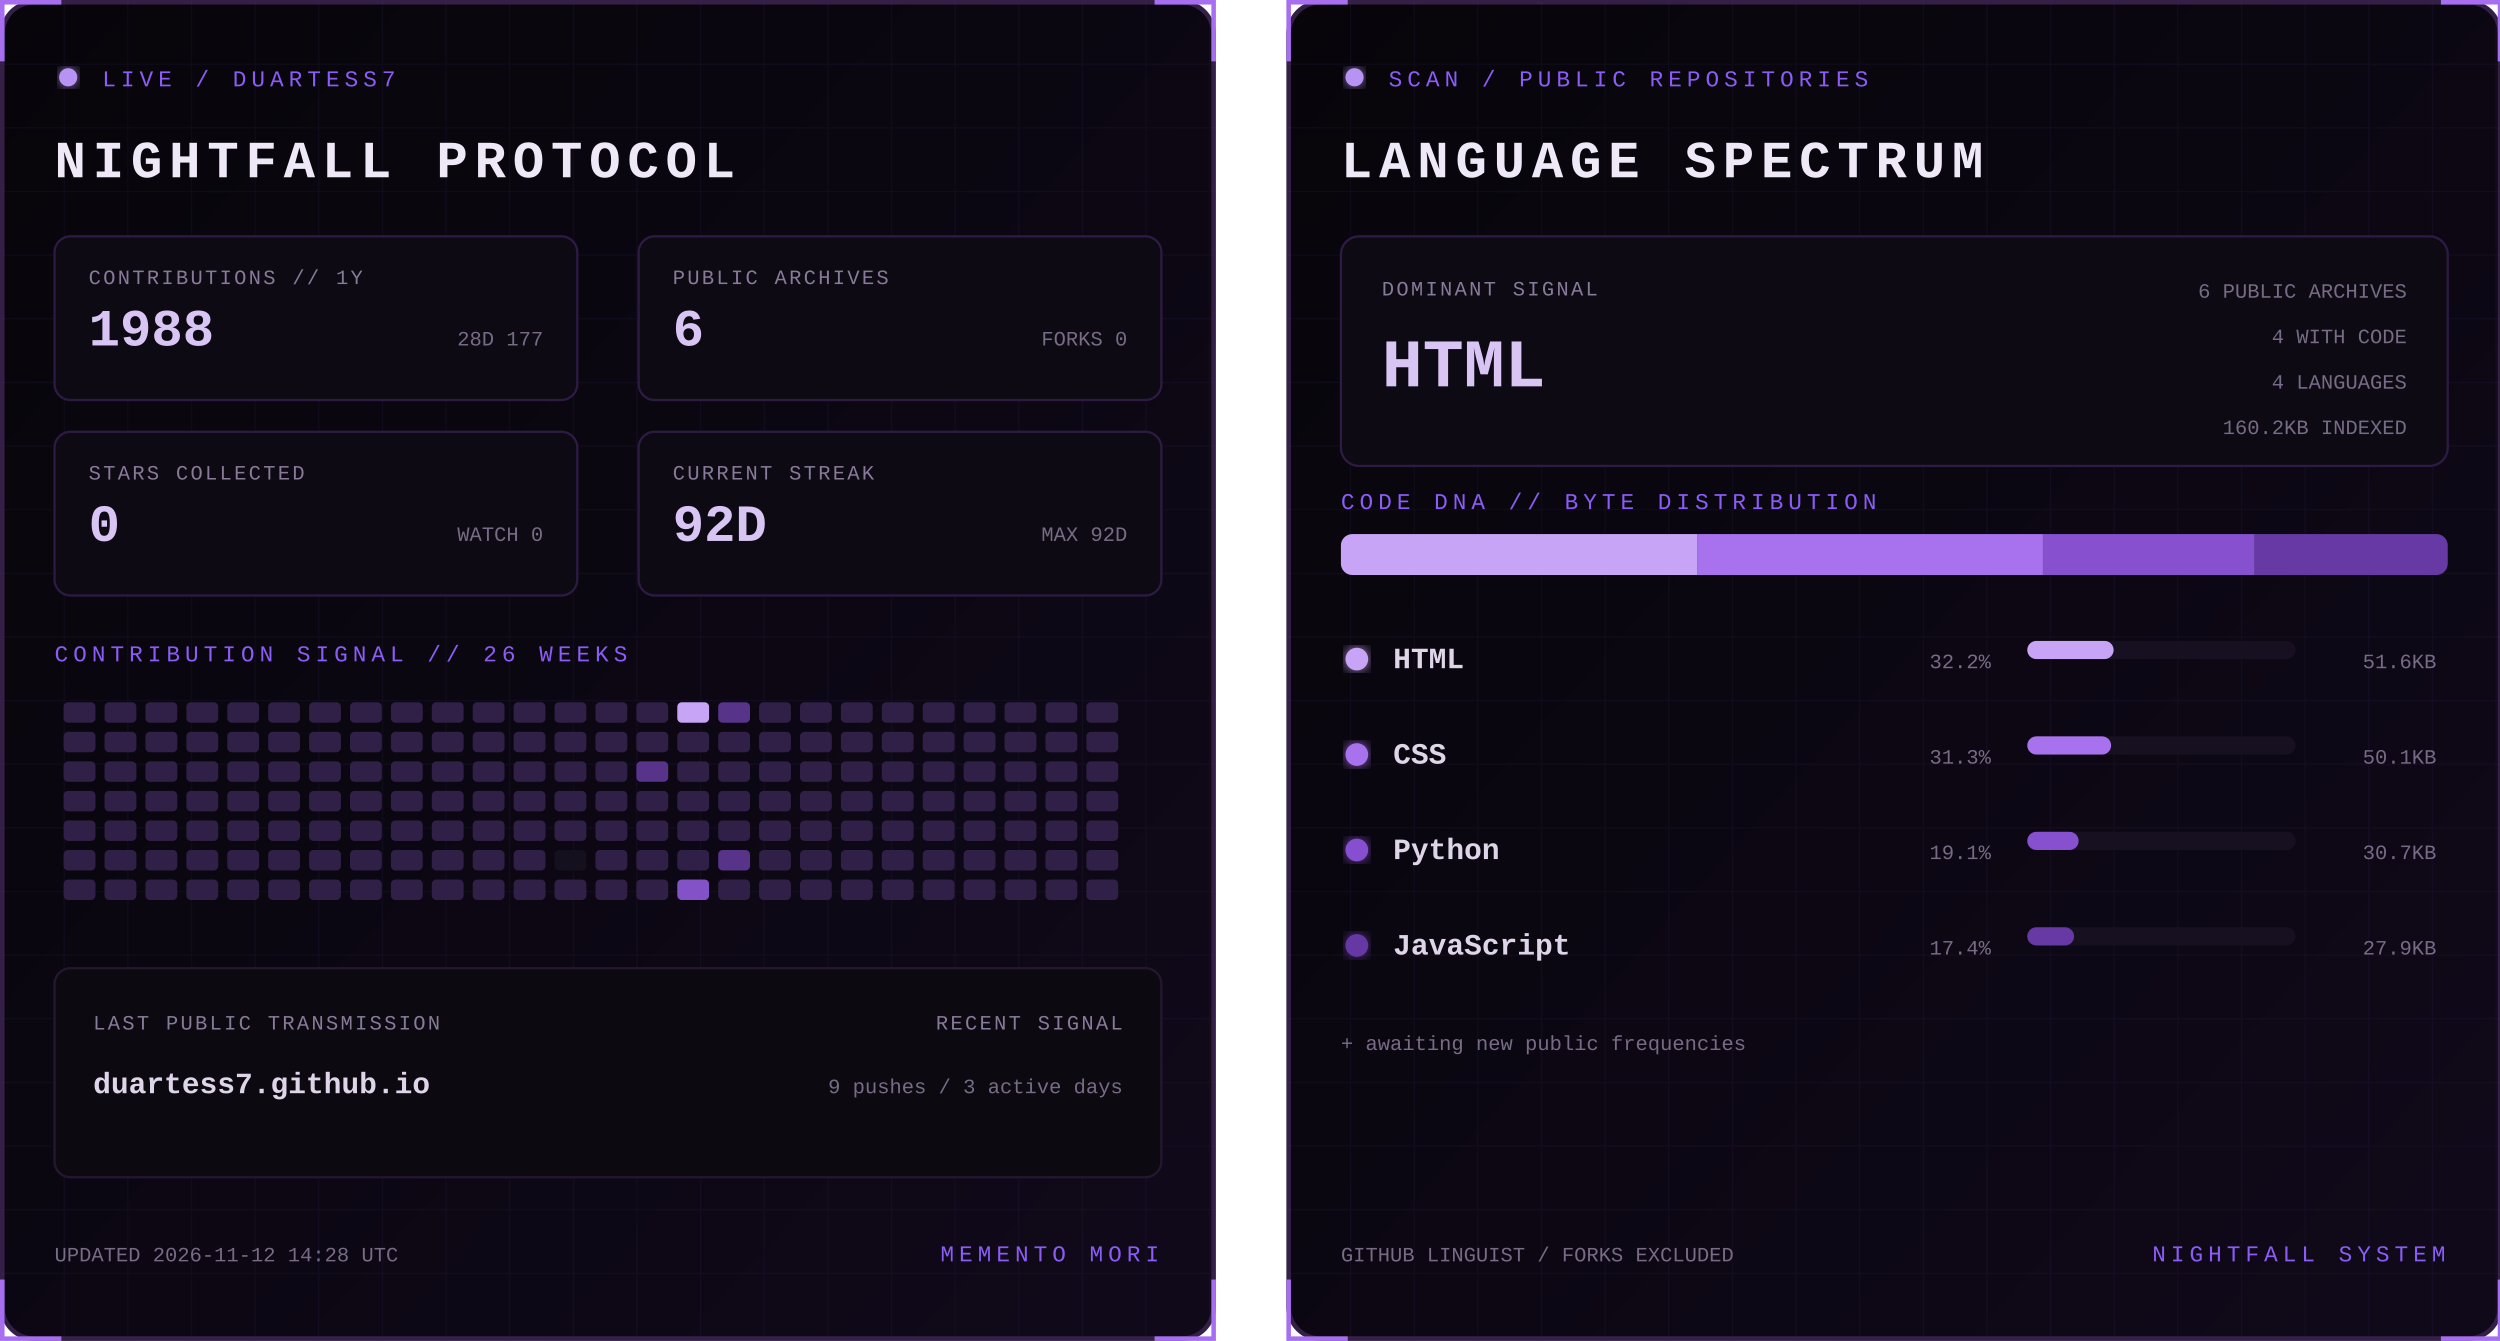
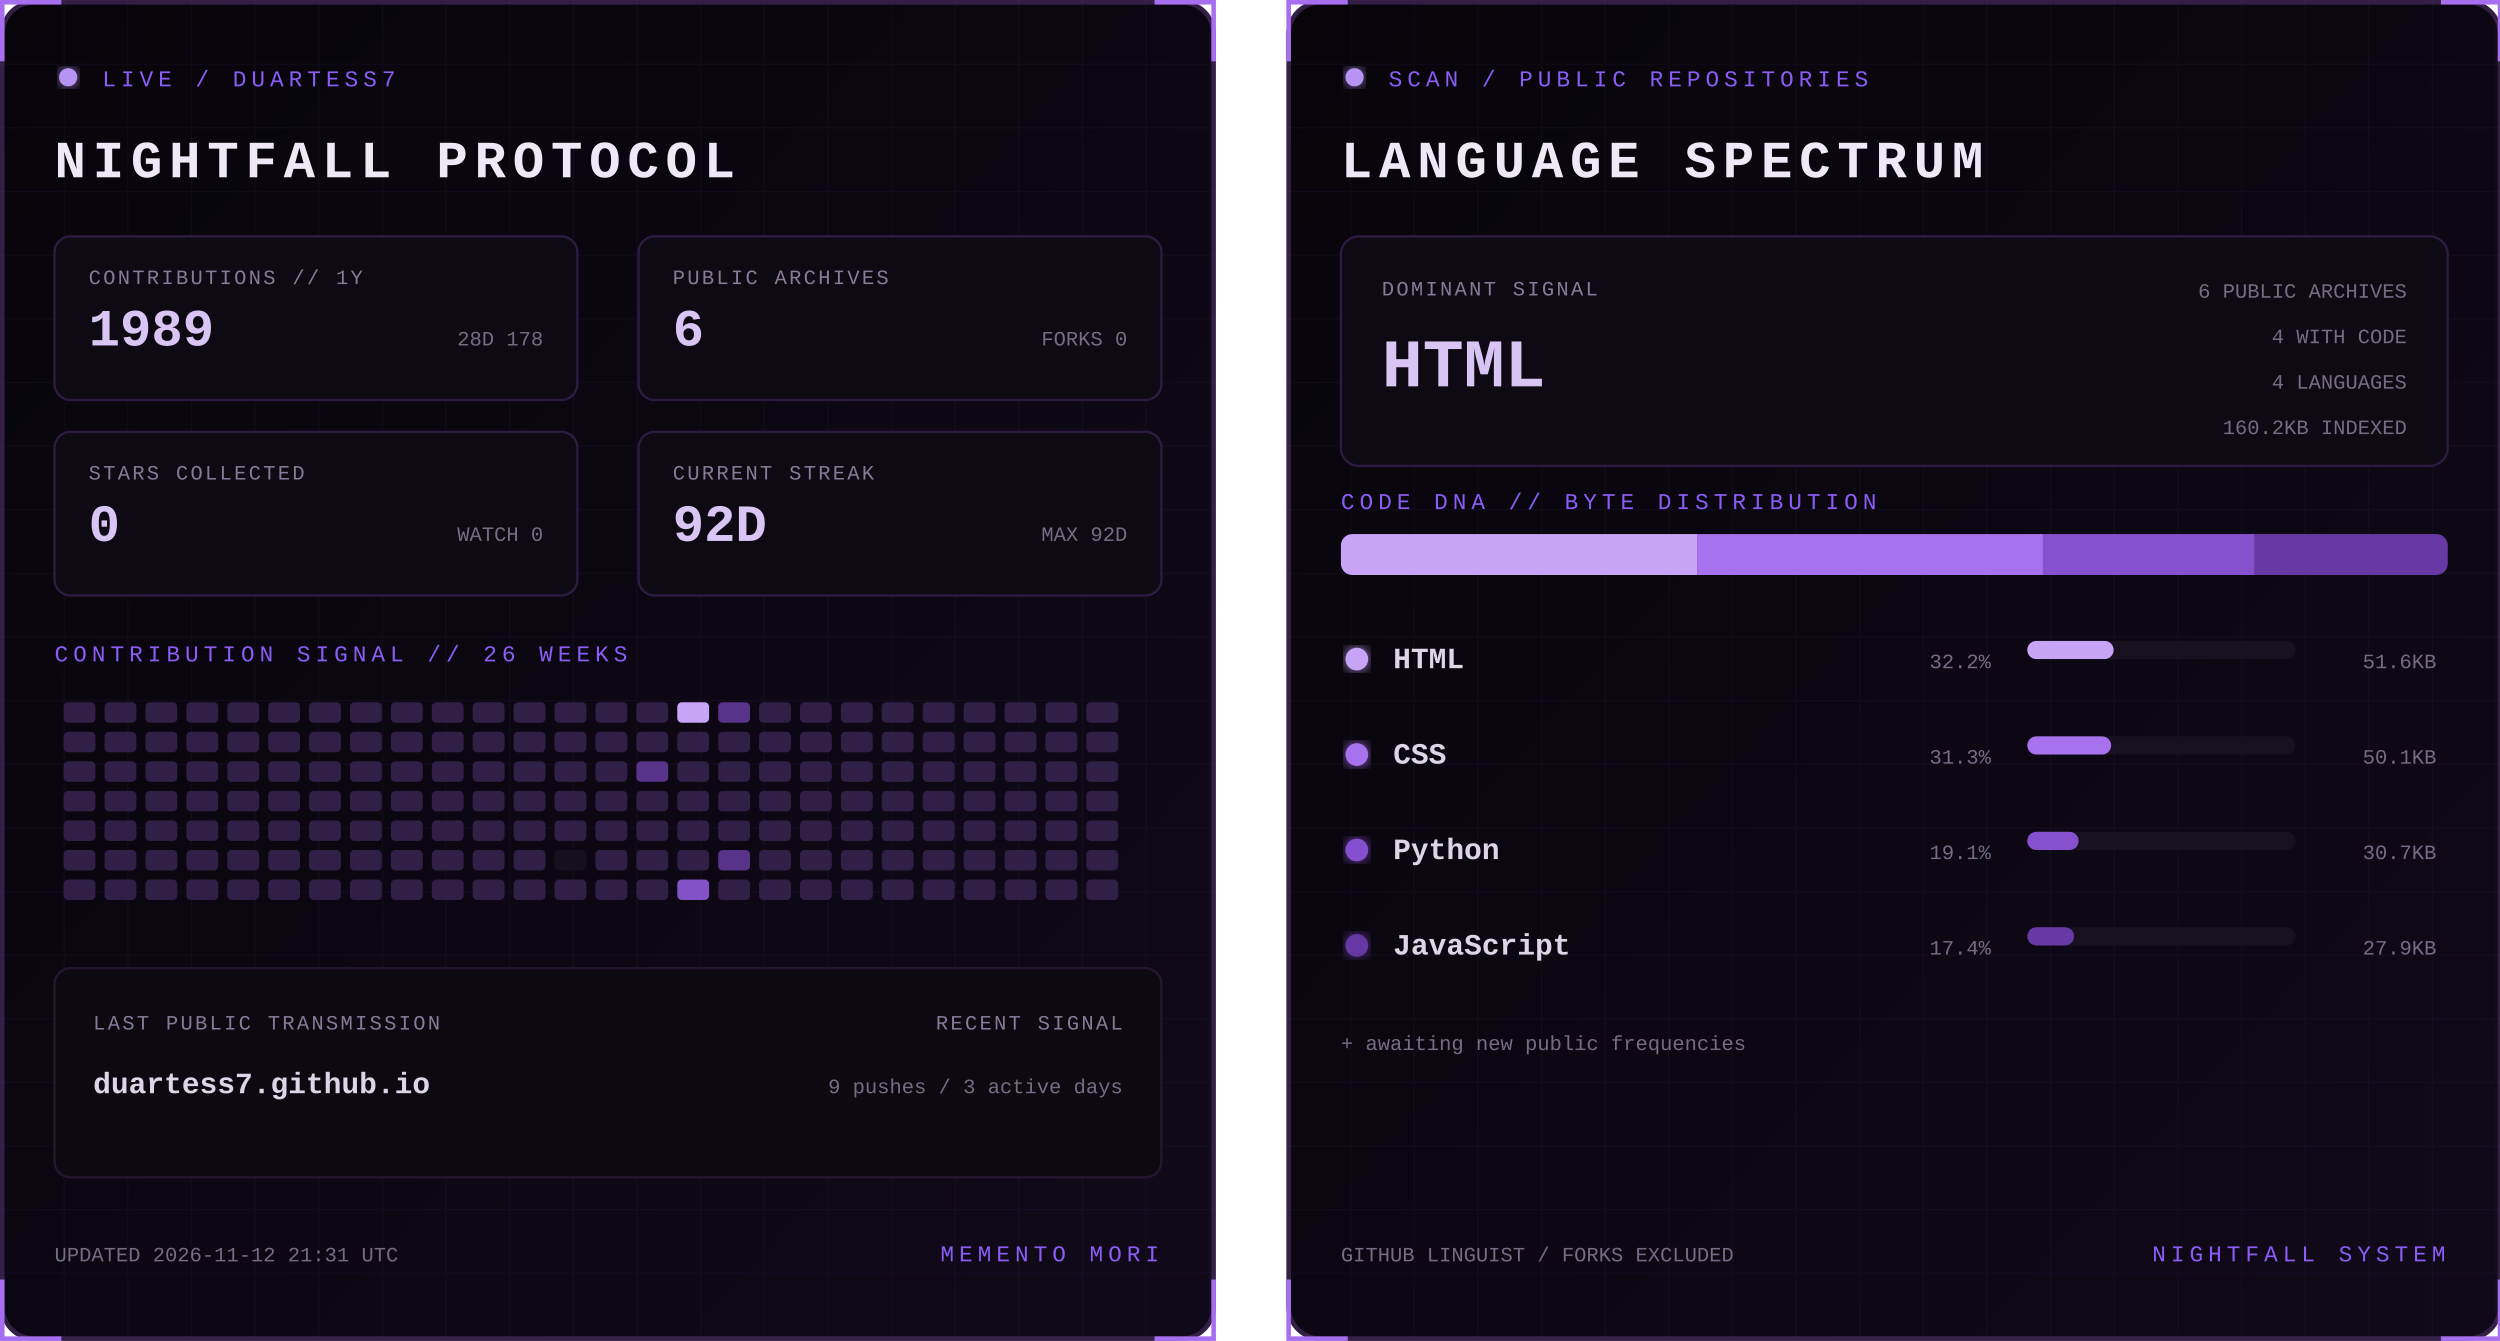
<svg xmlns="http://www.w3.org/2000/svg" width="1100" height="590" viewBox="0 0 1100 590" role="img" aria-labelledby="title desc">
  <defs>
    <linearGradient id="bg" x1="0" y1="0" x2="1" y2="1">
      <stop stop-color="#07050a" />
      <stop offset="1" stop-color="#10091a" />
    </linearGradient>
    <filter id="glow">
      <feGaussianBlur stdDeviation="3" result="b" />
      <feMerge>
        <feMergeNode in="b" />
        <feMergeNode in="SourceGraphic" />
      </feMerge>
    </filter>
    <pattern id="grid" width="28" height="28" patternUnits="userSpaceOnUse">
      <path d="M28 0H0V28" fill="none" stroke="#8b5cf6" stroke-opacity=".055" />
    </pattern>
    <clipPath id="dna">
      <rect x="24" y="235" width="487" height="18" rx="5" />
    </clipPath>
    <style>
      text { font-family: Consolas, 'Courier New', monospace; }
      .kicker { fill:#8b5cf6; font-size:10px; letter-spacing:2.2px; }
      .title { fill:#eee8f7; font-size:23px; font-weight:700; letter-spacing:3px; }
      .label { fill:#887a99; font-size:9px; letter-spacing:1px; }
      .stat { fill:#d8c5f4; font-size:23px; font-weight:700; }
      .detail,.pct { fill:#776b85; font-size:9px; }
      .lang { fill:#ded5e8; font-size:13px; font-weight:700; }
      .hero { fill:#d8c5f4; font-size:30px; font-weight:700; }
      .blink { animation:blink 1.6s step-end infinite; }
      @keyframes blink { 50% { opacity:.25 } }
    </style>
  </defs>
  <g>
    <rect x="1" y="1" width="533" height="588" rx="14" fill="url(#bg)" stroke="#342047" stroke-width="2" />
    <rect x="1" y="1" width="533" height="588" rx="14" fill="url(#grid)" />
    <path d="M27 1H1v26 M508 1h26v26 M534 563v26h-26 M27 589H1v-26" stroke="#a76ff0" stroke-width="2" fill="none" />
    <circle cx="30" cy="34" r="4" fill="#b794f4" filter="url(#glow)" class="blink" />
    <text x="45" y="38" class="kicker">LIVE / DUARTESS7</text>
    <text x="24" y="78" class="title">NIGHTFALL PROTOCOL</text>
    <g transform="translate(24 104)">
      <rect width="230" height="72" rx="7" fill="#0d0a13" stroke="#2d1b43" />
      <text x="15" y="21" class="label">CONTRIBUTIONS // 1Y</text>
-       <text x="15" y="48" class="stat">1988</text>
-       <text x="215" y="48" text-anchor="end" class="detail">28D 177</text>
+       <text x="15" y="48" class="stat">1989</text>
+       <text x="215" y="48" text-anchor="end" class="detail">28D 178</text>
    </g>
    <g transform="translate(281 104)">
      <rect width="230" height="72" rx="7" fill="#0d0a13" stroke="#2d1b43" />
      <text x="15" y="21" class="label">PUBLIC ARCHIVES</text>
      <text x="15" y="48" class="stat">6</text>
      <text x="215" y="48" text-anchor="end" class="detail">FORKS 0</text>
    </g>
    <g transform="translate(24 190)">
      <rect width="230" height="72" rx="7" fill="#0d0a13" stroke="#2d1b43" />
      <text x="15" y="21" class="label">STARS COLLECTED</text>
      <text x="15" y="48" class="stat">0</text>
      <text x="215" y="48" text-anchor="end" class="detail">WATCH 0</text>
    </g>
    <g transform="translate(281 190)">
      <rect width="230" height="72" rx="7" fill="#0d0a13" stroke="#2d1b43" />
      <text x="15" y="21" class="label">CURRENT STREAK</text>
      <text x="15" y="48" class="stat">92D</text>
      <text x="215" y="48" text-anchor="end" class="detail">MAX 92D</text>
    </g>
    <text x="24" y="291" class="kicker">CONTRIBUTION SIGNAL // 26 WEEKS</text>
    <g>
      <rect x="28" y="309" width="14" height="9" rx="2" fill="#302047" />
      <rect x="28" y="322" width="14" height="9" rx="2" fill="#302047" />
      <rect x="28" y="335" width="14" height="9" rx="2" fill="#302047" />
      <rect x="28" y="348" width="14" height="9" rx="2" fill="#302047" />
      <rect x="28" y="361" width="14" height="9" rx="2" fill="#302047" />
      <rect x="28" y="374" width="14" height="9" rx="2" fill="#302047" />
      <rect x="28" y="387" width="14" height="9" rx="2" fill="#302047" />
      <rect x="46" y="309" width="14" height="9" rx="2" fill="#302047" />
      <rect x="46" y="322" width="14" height="9" rx="2" fill="#302047" />
      <rect x="46" y="335" width="14" height="9" rx="2" fill="#302047" />
      <rect x="46" y="348" width="14" height="9" rx="2" fill="#302047" />
      <rect x="46" y="361" width="14" height="9" rx="2" fill="#302047" />
      <rect x="46" y="374" width="14" height="9" rx="2" fill="#302047" />
      <rect x="46" y="387" width="14" height="9" rx="2" fill="#302047" />
      <rect x="64" y="309" width="14" height="9" rx="2" fill="#302047" />
      <rect x="64" y="322" width="14" height="9" rx="2" fill="#302047" />
      <rect x="64" y="335" width="14" height="9" rx="2" fill="#302047" />
      <rect x="64" y="348" width="14" height="9" rx="2" fill="#302047" />
      <rect x="64" y="361" width="14" height="9" rx="2" fill="#302047" />
      <rect x="64" y="374" width="14" height="9" rx="2" fill="#302047" />
      <rect x="64" y="387" width="14" height="9" rx="2" fill="#302047" />
      <rect x="82" y="309" width="14" height="9" rx="2" fill="#302047" />
      <rect x="82" y="322" width="14" height="9" rx="2" fill="#302047" />
      <rect x="82" y="335" width="14" height="9" rx="2" fill="#302047" />
      <rect x="82" y="348" width="14" height="9" rx="2" fill="#302047" />
      <rect x="82" y="361" width="14" height="9" rx="2" fill="#302047" />
      <rect x="82" y="374" width="14" height="9" rx="2" fill="#302047" />
      <rect x="82" y="387" width="14" height="9" rx="2" fill="#302047" />
      <rect x="100" y="309" width="14" height="9" rx="2" fill="#302047" />
      <rect x="100" y="322" width="14" height="9" rx="2" fill="#302047" />
      <rect x="100" y="335" width="14" height="9" rx="2" fill="#302047" />
      <rect x="100" y="348" width="14" height="9" rx="2" fill="#302047" />
      <rect x="100" y="361" width="14" height="9" rx="2" fill="#302047" />
      <rect x="100" y="374" width="14" height="9" rx="2" fill="#302047" />
      <rect x="100" y="387" width="14" height="9" rx="2" fill="#302047" />
      <rect x="118" y="309" width="14" height="9" rx="2" fill="#302047" />
      <rect x="118" y="322" width="14" height="9" rx="2" fill="#302047" />
      <rect x="118" y="335" width="14" height="9" rx="2" fill="#302047" />
      <rect x="118" y="348" width="14" height="9" rx="2" fill="#302047" />
      <rect x="118" y="361" width="14" height="9" rx="2" fill="#302047" />
      <rect x="118" y="374" width="14" height="9" rx="2" fill="#302047" />
      <rect x="118" y="387" width="14" height="9" rx="2" fill="#302047" />
      <rect x="136" y="309" width="14" height="9" rx="2" fill="#302047" />
      <rect x="136" y="322" width="14" height="9" rx="2" fill="#302047" />
      <rect x="136" y="335" width="14" height="9" rx="2" fill="#302047" />
      <rect x="136" y="348" width="14" height="9" rx="2" fill="#302047" />
      <rect x="136" y="361" width="14" height="9" rx="2" fill="#302047" />
      <rect x="136" y="374" width="14" height="9" rx="2" fill="#302047" />
      <rect x="136" y="387" width="14" height="9" rx="2" fill="#302047" />
      <rect x="154" y="309" width="14" height="9" rx="2" fill="#302047" />
      <rect x="154" y="322" width="14" height="9" rx="2" fill="#302047" />
      <rect x="154" y="335" width="14" height="9" rx="2" fill="#302047" />
      <rect x="154" y="348" width="14" height="9" rx="2" fill="#302047" />
      <rect x="154" y="361" width="14" height="9" rx="2" fill="#302047" />
      <rect x="154" y="374" width="14" height="9" rx="2" fill="#302047" />
      <rect x="154" y="387" width="14" height="9" rx="2" fill="#302047" />
      <rect x="172" y="309" width="14" height="9" rx="2" fill="#302047" />
      <rect x="172" y="322" width="14" height="9" rx="2" fill="#302047" />
      <rect x="172" y="335" width="14" height="9" rx="2" fill="#302047" />
      <rect x="172" y="348" width="14" height="9" rx="2" fill="#302047" />
      <rect x="172" y="361" width="14" height="9" rx="2" fill="#302047" />
      <rect x="172" y="374" width="14" height="9" rx="2" fill="#302047" />
      <rect x="172" y="387" width="14" height="9" rx="2" fill="#302047" />
      <rect x="190" y="309" width="14" height="9" rx="2" fill="#302047" />
      <rect x="190" y="322" width="14" height="9" rx="2" fill="#302047" />
      <rect x="190" y="335" width="14" height="9" rx="2" fill="#302047" />
      <rect x="190" y="348" width="14" height="9" rx="2" fill="#302047" />
      <rect x="190" y="361" width="14" height="9" rx="2" fill="#302047" />
      <rect x="190" y="374" width="14" height="9" rx="2" fill="#302047" />
      <rect x="190" y="387" width="14" height="9" rx="2" fill="#302047" />
      <rect x="208" y="309" width="14" height="9" rx="2" fill="#302047" />
      <rect x="208" y="322" width="14" height="9" rx="2" fill="#302047" />
      <rect x="208" y="335" width="14" height="9" rx="2" fill="#302047" />
      <rect x="208" y="348" width="14" height="9" rx="2" fill="#302047" />
      <rect x="208" y="361" width="14" height="9" rx="2" fill="#302047" />
      <rect x="208" y="374" width="14" height="9" rx="2" fill="#302047" />
      <rect x="208" y="387" width="14" height="9" rx="2" fill="#302047" />
      <rect x="226" y="309" width="14" height="9" rx="2" fill="#302047" />
      <rect x="226" y="322" width="14" height="9" rx="2" fill="#302047" />
      <rect x="226" y="335" width="14" height="9" rx="2" fill="#302047" />
      <rect x="226" y="348" width="14" height="9" rx="2" fill="#302047" />
      <rect x="226" y="361" width="14" height="9" rx="2" fill="#302047" />
      <rect x="226" y="374" width="14" height="9" rx="2" fill="#302047" />
      <rect x="226" y="387" width="14" height="9" rx="2" fill="#302047" />
      <rect x="244" y="309" width="14" height="9" rx="2" fill="#302047" />
      <rect x="244" y="322" width="14" height="9" rx="2" fill="#302047" />
      <rect x="244" y="335" width="14" height="9" rx="2" fill="#302047" />
      <rect x="244" y="348" width="14" height="9" rx="2" fill="#302047" />
      <rect x="244" y="361" width="14" height="9" rx="2" fill="#302047" />
      <rect x="244" y="374" width="14" height="9" rx="2" fill="#15101d" />
      <rect x="244" y="387" width="14" height="9" rx="2" fill="#302047" />
      <rect x="262" y="309" width="14" height="9" rx="2" fill="#302047" />
      <rect x="262" y="322" width="14" height="9" rx="2" fill="#302047" />
      <rect x="262" y="335" width="14" height="9" rx="2" fill="#302047" />
      <rect x="262" y="348" width="14" height="9" rx="2" fill="#302047" />
      <rect x="262" y="361" width="14" height="9" rx="2" fill="#302047" />
      <rect x="262" y="374" width="14" height="9" rx="2" fill="#302047" />
      <rect x="262" y="387" width="14" height="9" rx="2" fill="#302047" />
      <rect x="280" y="309" width="14" height="9" rx="2" fill="#302047" />
      <rect x="280" y="322" width="14" height="9" rx="2" fill="#302047" />
      <rect x="280" y="335" width="14" height="9" rx="2" fill="#57338a" />
      <rect x="280" y="348" width="14" height="9" rx="2" fill="#302047" />
      <rect x="280" y="361" width="14" height="9" rx="2" fill="#302047" />
      <rect x="280" y="374" width="14" height="9" rx="2" fill="#302047" />
      <rect x="280" y="387" width="14" height="9" rx="2" fill="#302047" />
      <rect x="298" y="309" width="14" height="9" rx="2" fill="#c7a4f6" />
      <rect x="298" y="322" width="14" height="9" rx="2" fill="#302047" />
      <rect x="298" y="335" width="14" height="9" rx="2" fill="#302047" />
      <rect x="298" y="348" width="14" height="9" rx="2" fill="#302047" />
      <rect x="298" y="361" width="14" height="9" rx="2" fill="#302047" />
      <rect x="298" y="374" width="14" height="9" rx="2" fill="#302047" />
      <rect x="298" y="387" width="14" height="9" rx="2" fill="#8452c7" />
      <rect x="316" y="309" width="14" height="9" rx="2" fill="#57338a" />
      <rect x="316" y="322" width="14" height="9" rx="2" fill="#302047" />
      <rect x="316" y="335" width="14" height="9" rx="2" fill="#302047" />
      <rect x="316" y="348" width="14" height="9" rx="2" fill="#302047" />
      <rect x="316" y="361" width="14" height="9" rx="2" fill="#302047" />
      <rect x="316" y="374" width="14" height="9" rx="2" fill="#57338a" />
      <rect x="316" y="387" width="14" height="9" rx="2" fill="#302047" />
      <rect x="334" y="309" width="14" height="9" rx="2" fill="#302047" />
      <rect x="334" y="322" width="14" height="9" rx="2" fill="#302047" />
      <rect x="334" y="335" width="14" height="9" rx="2" fill="#302047" />
      <rect x="334" y="348" width="14" height="9" rx="2" fill="#302047" />
      <rect x="334" y="361" width="14" height="9" rx="2" fill="#302047" />
      <rect x="334" y="374" width="14" height="9" rx="2" fill="#302047" />
      <rect x="334" y="387" width="14" height="9" rx="2" fill="#302047" />
      <rect x="352" y="309" width="14" height="9" rx="2" fill="#302047" />
      <rect x="352" y="322" width="14" height="9" rx="2" fill="#302047" />
      <rect x="352" y="335" width="14" height="9" rx="2" fill="#302047" />
      <rect x="352" y="348" width="14" height="9" rx="2" fill="#302047" />
      <rect x="352" y="361" width="14" height="9" rx="2" fill="#302047" />
      <rect x="352" y="374" width="14" height="9" rx="2" fill="#302047" />
      <rect x="352" y="387" width="14" height="9" rx="2" fill="#302047" />
      <rect x="370" y="309" width="14" height="9" rx="2" fill="#302047" />
      <rect x="370" y="322" width="14" height="9" rx="2" fill="#302047" />
      <rect x="370" y="335" width="14" height="9" rx="2" fill="#302047" />
      <rect x="370" y="348" width="14" height="9" rx="2" fill="#302047" />
      <rect x="370" y="361" width="14" height="9" rx="2" fill="#302047" />
      <rect x="370" y="374" width="14" height="9" rx="2" fill="#302047" />
      <rect x="370" y="387" width="14" height="9" rx="2" fill="#302047" />
      <rect x="388" y="309" width="14" height="9" rx="2" fill="#302047" />
      <rect x="388" y="322" width="14" height="9" rx="2" fill="#302047" />
      <rect x="388" y="335" width="14" height="9" rx="2" fill="#302047" />
      <rect x="388" y="348" width="14" height="9" rx="2" fill="#302047" />
      <rect x="388" y="361" width="14" height="9" rx="2" fill="#302047" />
      <rect x="388" y="374" width="14" height="9" rx="2" fill="#302047" />
      <rect x="388" y="387" width="14" height="9" rx="2" fill="#302047" />
      <rect x="406" y="309" width="14" height="9" rx="2" fill="#302047" />
      <rect x="406" y="322" width="14" height="9" rx="2" fill="#302047" />
      <rect x="406" y="335" width="14" height="9" rx="2" fill="#302047" />
      <rect x="406" y="348" width="14" height="9" rx="2" fill="#302047" />
      <rect x="406" y="361" width="14" height="9" rx="2" fill="#302047" />
      <rect x="406" y="374" width="14" height="9" rx="2" fill="#302047" />
      <rect x="406" y="387" width="14" height="9" rx="2" fill="#302047" />
      <rect x="424" y="309" width="14" height="9" rx="2" fill="#302047" />
      <rect x="424" y="322" width="14" height="9" rx="2" fill="#302047" />
      <rect x="424" y="335" width="14" height="9" rx="2" fill="#302047" />
      <rect x="424" y="348" width="14" height="9" rx="2" fill="#302047" />
      <rect x="424" y="361" width="14" height="9" rx="2" fill="#302047" />
      <rect x="424" y="374" width="14" height="9" rx="2" fill="#302047" />
      <rect x="424" y="387" width="14" height="9" rx="2" fill="#302047" />
      <rect x="442" y="309" width="14" height="9" rx="2" fill="#302047" />
      <rect x="442" y="322" width="14" height="9" rx="2" fill="#302047" />
      <rect x="442" y="335" width="14" height="9" rx="2" fill="#302047" />
      <rect x="442" y="348" width="14" height="9" rx="2" fill="#302047" />
      <rect x="442" y="361" width="14" height="9" rx="2" fill="#302047" />
      <rect x="442" y="374" width="14" height="9" rx="2" fill="#302047" />
      <rect x="442" y="387" width="14" height="9" rx="2" fill="#302047" />
      <rect x="460" y="309" width="14" height="9" rx="2" fill="#302047" />
      <rect x="460" y="322" width="14" height="9" rx="2" fill="#302047" />
      <rect x="460" y="335" width="14" height="9" rx="2" fill="#302047" />
      <rect x="460" y="348" width="14" height="9" rx="2" fill="#302047" />
      <rect x="460" y="361" width="14" height="9" rx="2" fill="#302047" />
      <rect x="460" y="374" width="14" height="9" rx="2" fill="#302047" />
      <rect x="460" y="387" width="14" height="9" rx="2" fill="#302047" />
      <rect x="478" y="309" width="14" height="9" rx="2" fill="#302047" />
      <rect x="478" y="322" width="14" height="9" rx="2" fill="#302047" />
      <rect x="478" y="335" width="14" height="9" rx="2" fill="#302047" />
      <rect x="478" y="348" width="14" height="9" rx="2" fill="#302047" />
      <rect x="478" y="361" width="14" height="9" rx="2" fill="#302047" />
      <rect x="478" y="374" width="14" height="9" rx="2" fill="#302047" />
      <rect x="478" y="387" width="14" height="9" rx="2" fill="#302047" />
    </g>
    <rect x="24" y="426" width="487" height="92" rx="7" fill="#0c0911" stroke="#24172f" />
    <text x="41" y="453" class="label">LAST PUBLIC TRANSMISSION</text>
    <text x="41" y="481" class="lang">duartess7.github.io</text>
    <text x="494" y="453" text-anchor="end" class="label">RECENT SIGNAL</text>
    <text x="494" y="481" text-anchor="end" class="detail">9 pushes / 3 active days</text>
-     <text x="24" y="555" class="detail">UPDATED 2026-11-12 14:28 UTC</text>
+     <text x="24" y="555" class="detail">UPDATED 2026-11-12 21:31 UTC</text>
    <text x="510" y="555" text-anchor="end" class="kicker">MEMENTO MORI</text>
  </g>
  <g transform="translate(566)">
    <rect x="1" y="1" width="533" height="588" rx="14" fill="url(#bg)" stroke="#342047" stroke-width="2" />
    <rect x="1" y="1" width="533" height="588" rx="14" fill="url(#grid)" />
    <path d="M27 1H1v26 M508 1h26v26 M534 563v26h-26 M27 589H1v-26" stroke="#a76ff0" stroke-width="2" fill="none" />
    <circle cx="30" cy="34" r="4" fill="#b794f4" filter="url(#glow)" class="blink" />
    <text x="45" y="38" class="kicker">SCAN / PUBLIC REPOSITORIES</text>
    <text x="24" y="78" class="title">LANGUAGE SPECTRUM</text>
    <rect x="24" y="104" width="487" height="101" rx="8" fill="#0d0a13" stroke="#2d1b43" />
    <text x="42" y="130" class="label">DOMINANT SIGNAL</text>
    <text x="42" y="170" class="hero">HTML</text>
    <text x="493" y="131" text-anchor="end" class="detail">6 PUBLIC ARCHIVES</text>
    <text x="493" y="151" text-anchor="end" class="detail">4 WITH CODE</text>
    <text x="493" y="171" text-anchor="end" class="detail">4 LANGUAGES</text>
    <text x="493" y="191" text-anchor="end" class="detail">160.2KB INDEXED</text>
    <text x="24" y="224" class="kicker">CODE DNA // BYTE DISTRIBUTION</text>
    <rect x="24" y="235" width="487" height="18" rx="5" fill="#171020" />
    <g clip-path="url(#dna)">
      <rect x="24.0" y="235" width="156.7" height="18" fill="#c7a4f6" />
      <rect x="180.7" y="235" width="152.2" height="18" fill="#a871ed" />
      <rect x="332.9" y="235" width="93.2" height="18" fill="#8650cf" />
      <rect x="426.1" y="235" width="84.9" height="18" fill="#6639a4" />
    </g>
    <circle cx="31" cy="290" r="5" fill="#c7a4f6" filter="url(#glow)" />
    <text x="47" y="294" class="lang">HTML</text>
    <text x="310" y="294" text-anchor="end" class="pct">32.2%</text>
    <rect x="326" y="282" width="118" height="8" rx="4" fill="#171020" />
    <rect x="326" y="282" width="38.0" height="8" rx="4" fill="#c7a4f6" />
    <text x="506" y="294" text-anchor="end" class="detail">51.6KB</text>
    <circle cx="31" cy="332" r="5" fill="#a871ed" filter="url(#glow)" />
    <text x="47" y="336" class="lang">CSS</text>
    <text x="310" y="336" text-anchor="end" class="pct">31.3%</text>
    <rect x="326" y="324" width="118" height="8" rx="4" fill="#171020" />
    <rect x="326" y="324" width="36.9" height="8" rx="4" fill="#a871ed" />
    <text x="506" y="336" text-anchor="end" class="detail">50.1KB</text>
    <circle cx="31" cy="374" r="5" fill="#8650cf" filter="url(#glow)" />
    <text x="47" y="378" class="lang">Python</text>
    <text x="310" y="378" text-anchor="end" class="pct">19.1%</text>
    <rect x="326" y="366" width="118" height="8" rx="4" fill="#171020" />
    <rect x="326" y="366" width="22.6" height="8" rx="4" fill="#8650cf" />
    <text x="506" y="378" text-anchor="end" class="detail">30.7KB</text>
    <circle cx="31" cy="416" r="5" fill="#6639a4" filter="url(#glow)" />
    <text x="47" y="420" class="lang">JavaScript</text>
    <text x="310" y="420" text-anchor="end" class="pct">17.4%</text>
    <rect x="326" y="408" width="118" height="8" rx="4" fill="#171020" />
    <rect x="326" y="408" width="20.6" height="8" rx="4" fill="#6639a4" />
    <text x="506" y="420" text-anchor="end" class="detail">27.9KB</text>
    <text x="24" y="462" class="detail">+ awaiting new public frequencies</text>
    <text x="24" y="555" class="detail">GITHUB LINGUIST / FORKS EXCLUDED</text>
    <text x="510" y="555" text-anchor="end" class="kicker">NIGHTFALL SYSTEM</text>
  </g>
</svg>
